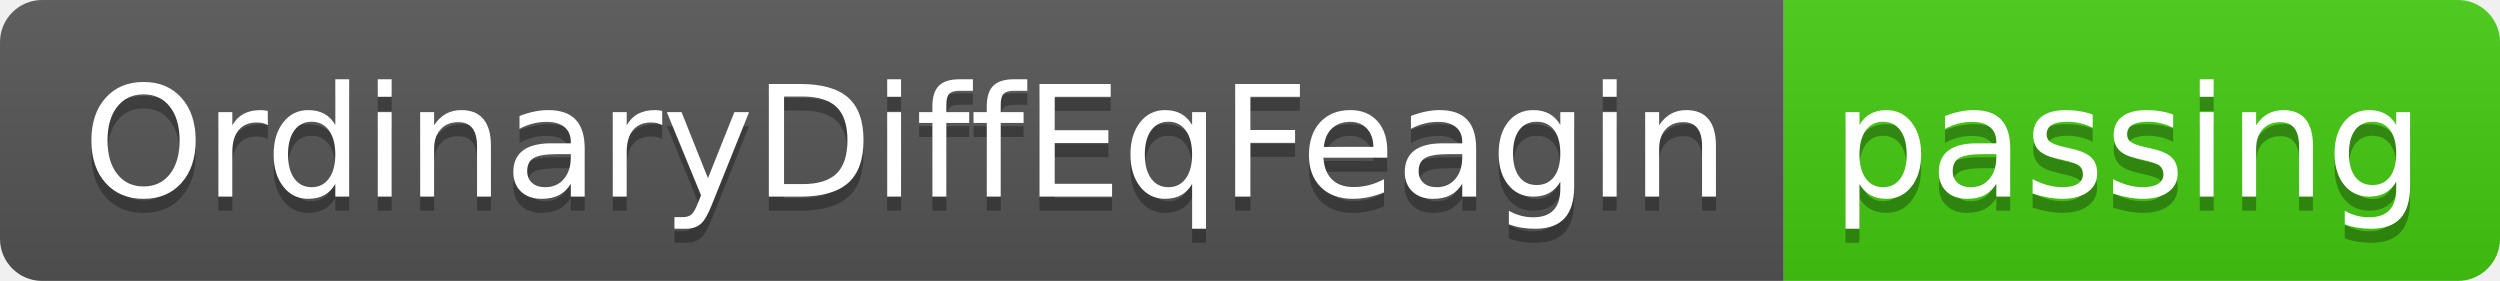
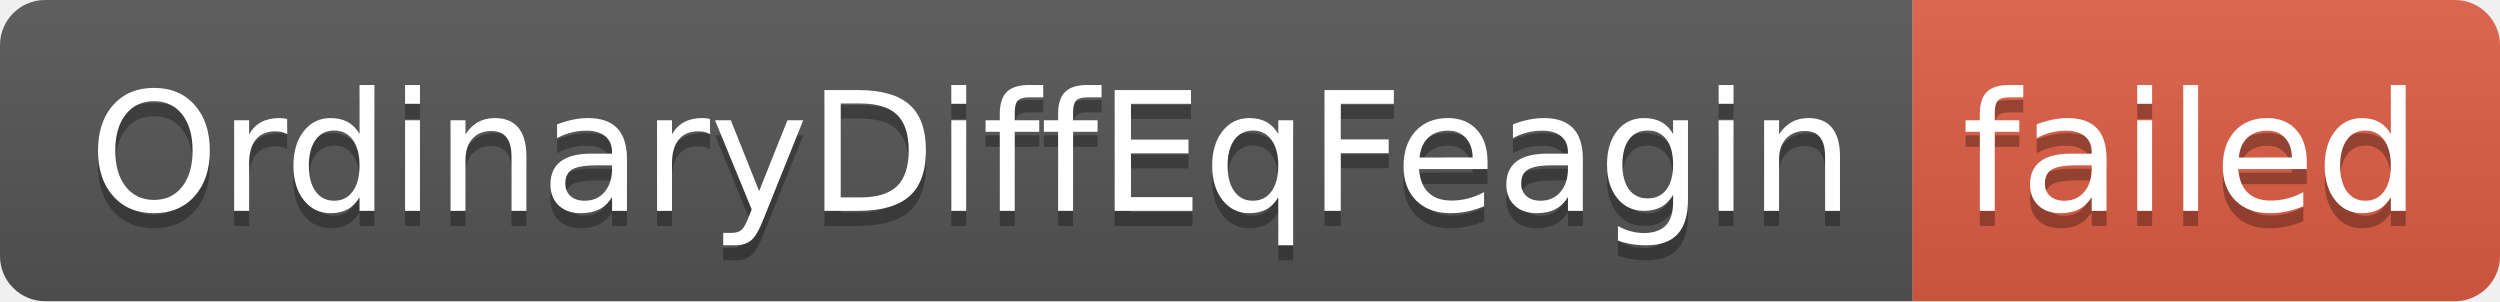
- <svg xmlns="http://www.w3.org/2000/svg" width="178" height="20" role="img" aria-label="OrdinaryDiffEqFeagin: passing">
+ <svg xmlns="http://www.w3.org/2000/svg" width="166" height="20" role="img" aria-label="OrdinaryDiffEqFeagin: failed">
  <linearGradient id="s" x2="0" y2="100%">
    <stop offset="0" stop-color="#bbb" stop-opacity=".1" />
    <stop offset="1" stop-opacity=".1" />
  </linearGradient>
  <clipPath id="r">
-     <rect width="178" height="20" rx="3" fill="#fff" />
+     <rect width="166" height="20" rx="3" fill="#fff" />
  </clipPath>
  <g clip-path="url(#r)">
    <rect width="127" height="20" fill="#555" />
-     <rect x="127" width="51" height="20" fill="#4c1" />
-     <rect width="178" height="20" fill="url(#s)" />
+     <rect x="127" width="39" height="20" fill="#e05d44" />
+     <rect width="166" height="20" fill="url(#s)" />
  </g>
  <g fill="#fff" text-anchor="middle" font-family="Verdana,Geneva,DejaVu Sans,sans-serif" text-rendering="geometricPrecision" font-size="110">
    <text aria-hidden="true" x="645" y="150" fill="#010101" fill-opacity=".3" transform="scale(.1)" textLength="1170">OrdinaryDiffEqFeagin</text>
    <text x="645" y="140" transform="scale(.1)" fill="#fff" textLength="1170">OrdinaryDiffEqFeagin</text>
-     <text aria-hidden="true" x="1515" y="150" fill="#010101" fill-opacity=".3" transform="scale(.1)" textLength="410">passing</text>
-     <text x="1515" y="140" transform="scale(.1)" fill="#fff" textLength="410">passing</text>
+     <text aria-hidden="true" x="1455" y="150" fill="#010101" fill-opacity=".3" transform="scale(.1)" textLength="290">failed</text>
+     <text x="1455" y="140" transform="scale(.1)" fill="#fff" textLength="290">failed</text>
  </g>
</svg>
